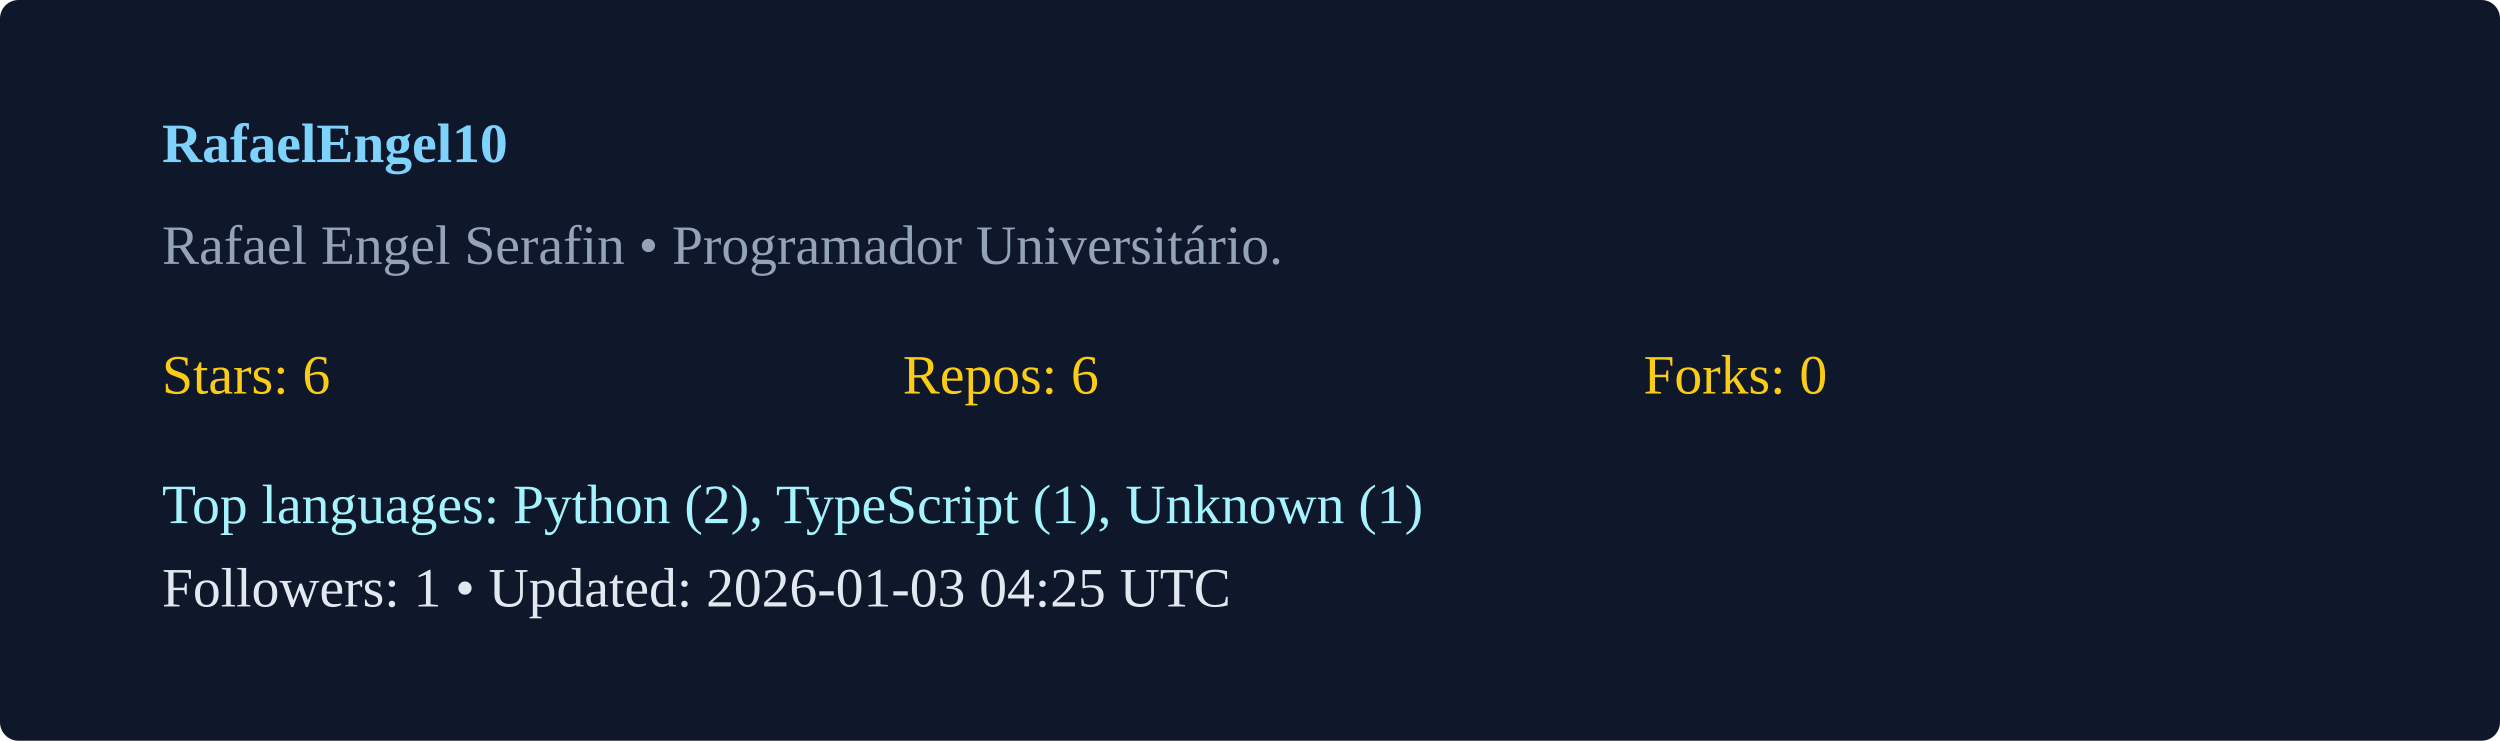
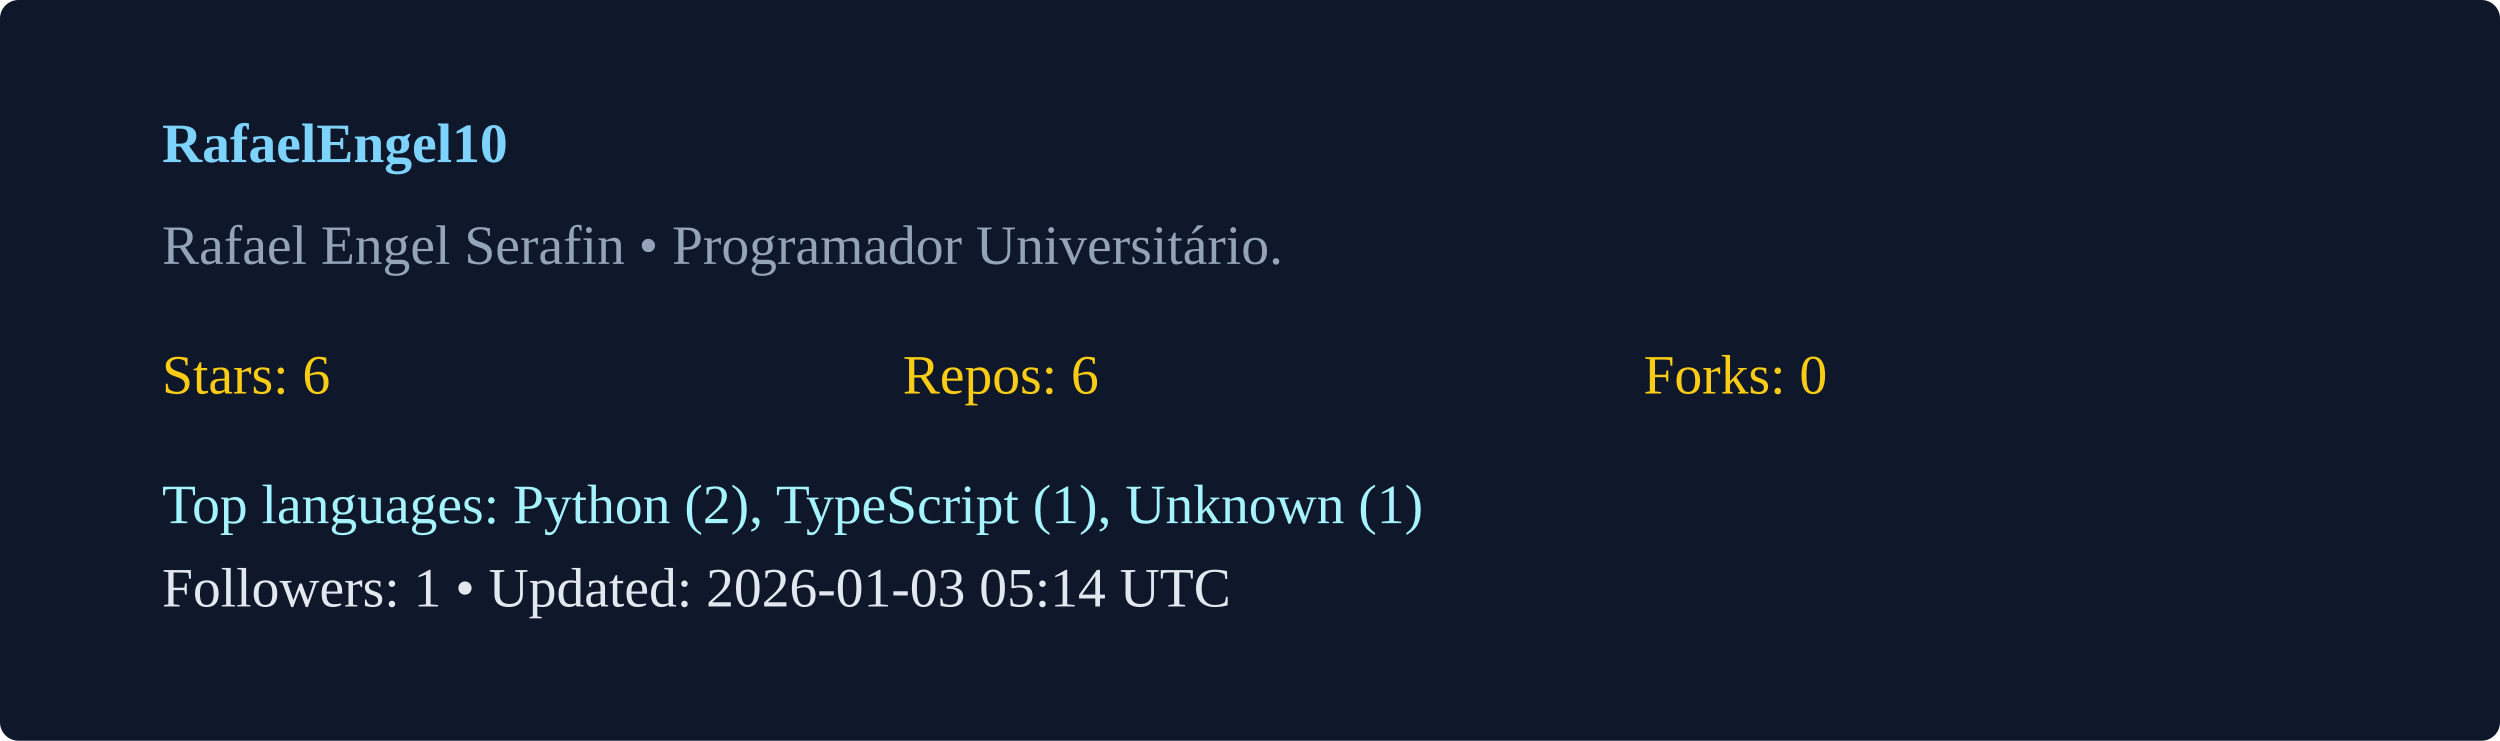
<svg xmlns="http://www.w3.org/2000/svg" width="540" height="160" viewBox="0 0 540 160">
  <rect width="100%" height="100%" rx="4" fill="#0f172a" />
  <g transform="translate(35,35)">
    <text x="0" y="0" fill="#7dd3fc" font-weight="600">RafaelEngel10</text>
    <text x="0" y="22" fill="#94a3b8">Rafael Engel Serafin  • Programador Universitário. </text>
    <g transform="translate(0,50)">
      <text x="0" y="0" fill="#facc15">Stars: 6</text>
      <text x="160" y="0" fill="#facc15">Repos: 6</text>
      <text x="320" y="0" fill="#facc15">Forks: 0</text>
      <text x="0" y="28" fill="#a5f3fc">Top languages: Python (2), TypeScript (1), Unknown (1)</text>
-       <text x="0" y="46" fill="#e2e8f0">Followers: 1 • Updated: 2026-01-03 04:25 UTC</text>
+       <text x="0" y="46" fill="#e2e8f0">Followers: 1 • Updated: 2026-01-03 05:14 UTC</text>
    </g>
  </g>
</svg>
